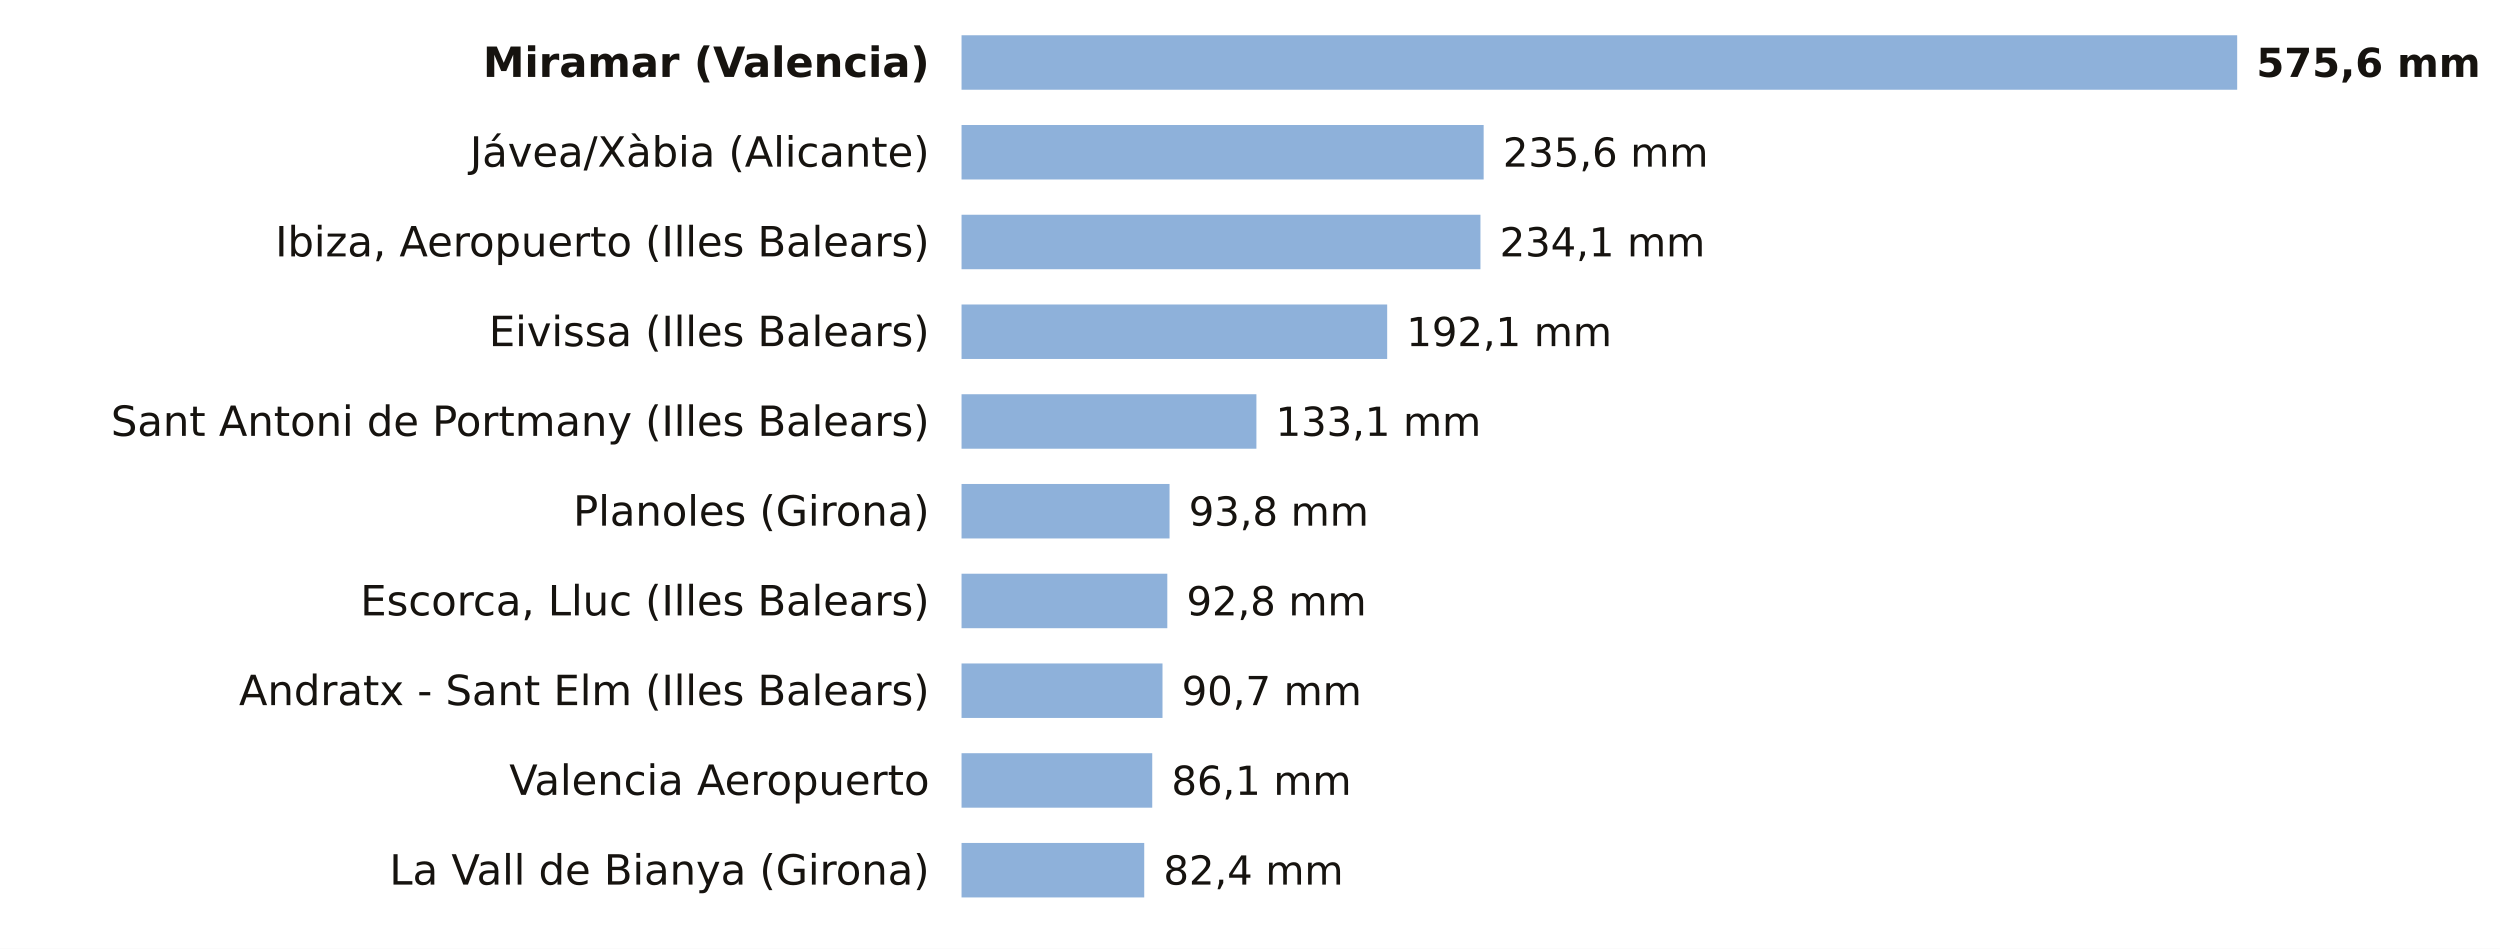
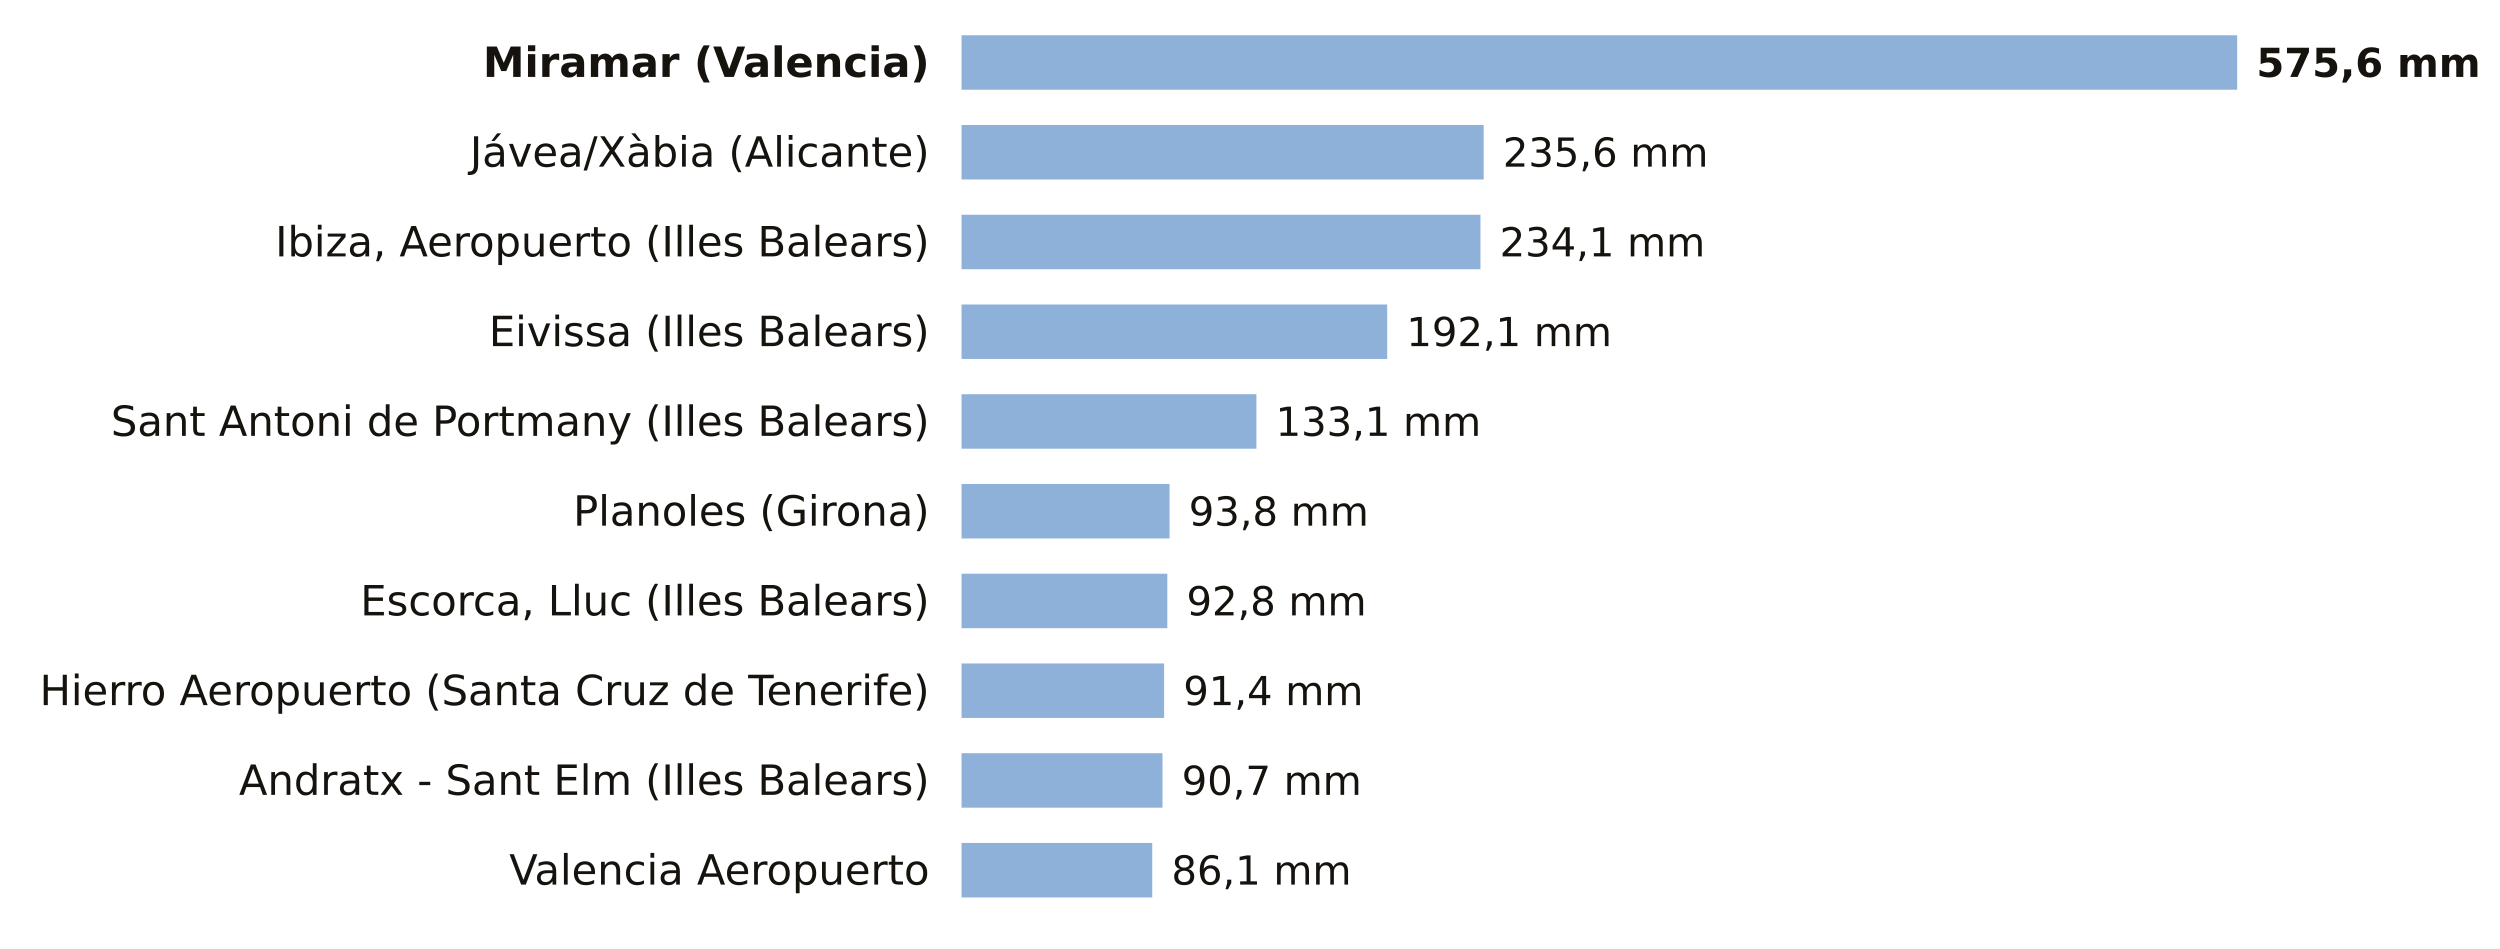
<svg xmlns="http://www.w3.org/2000/svg" viewBox="0 0 780 296" width="780" height="296" role="img" aria-label="La lluvia de los últimos 7 días, estación a estación">
  <rect width="780" height="296" fill="#FFFFFF" />
  <text x="290.0" y="24.0" font-size="13" fill="#16130F" text-anchor="end" font-weight="600" font-family="Public Sans, DejaVu Sans, Arial, sans-serif">Miramar (Valencia)</text>
  <rect x="300" y="11" width="398.0" height="17" fill="#8EB1DA" />
  <text x="704.0" y="24.0" font-size="12.5" fill="#16130F" text-anchor="start" font-weight="700" font-family="Public Sans, DejaVu Sans, Arial, sans-serif">575,6 mm</text>
  <text x="290.0" y="52.0" font-size="13" fill="#16130F" text-anchor="end" font-weight="400" font-family="Public Sans, DejaVu Sans, Arial, sans-serif">Jávea/Xàbia (Alicante)</text>
  <rect x="300" y="39" width="162.9" height="17" fill="#8EB1DA" />
  <text x="468.9" y="52.0" font-size="12.5" fill="#16130F" text-anchor="start" font-weight="500" font-family="Public Sans, DejaVu Sans, Arial, sans-serif">235,6 mm</text>
  <text x="290.0" y="80.0" font-size="13" fill="#16130F" text-anchor="end" font-weight="400" font-family="Public Sans, DejaVu Sans, Arial, sans-serif">Ibiza, Aeropuerto (Illes Balears)</text>
  <rect x="300" y="67" width="161.9" height="17" fill="#8EB1DA" />
  <text x="467.9" y="80.0" font-size="12.5" fill="#16130F" text-anchor="start" font-weight="500" font-family="Public Sans, DejaVu Sans, Arial, sans-serif">234,1 mm</text>
  <text x="290.0" y="108.0" font-size="13" fill="#16130F" text-anchor="end" font-weight="400" font-family="Public Sans, DejaVu Sans, Arial, sans-serif">Eivissa (Illes Balears)</text>
  <rect x="300" y="95" width="132.8" height="17" fill="#8EB1DA" />
  <text x="438.8" y="108.0" font-size="12.5" fill="#16130F" text-anchor="start" font-weight="500" font-family="Public Sans, DejaVu Sans, Arial, sans-serif">192,1 mm</text>
  <text x="290.0" y="136.0" font-size="13" fill="#16130F" text-anchor="end" font-weight="400" font-family="Public Sans, DejaVu Sans, Arial, sans-serif">Sant Antoni de Portmany (Illes Balears)</text>
  <rect x="300" y="123" width="92.0" height="17" fill="#8EB1DA" />
  <text x="398.0" y="136.0" font-size="12.5" fill="#16130F" text-anchor="start" font-weight="500" font-family="Public Sans, DejaVu Sans, Arial, sans-serif">133,1 mm</text>
  <text x="290.0" y="164.0" font-size="13" fill="#16130F" text-anchor="end" font-weight="400" font-family="Public Sans, DejaVu Sans, Arial, sans-serif">Planoles (Girona)</text>
  <rect x="300" y="151" width="64.9" height="17" fill="#8EB1DA" />
  <text x="370.9" y="164.0" font-size="12.5" fill="#16130F" text-anchor="start" font-weight="500" font-family="Public Sans, DejaVu Sans, Arial, sans-serif">93,8 mm</text>
  <text x="290.0" y="192.0" font-size="13" fill="#16130F" text-anchor="end" font-weight="400" font-family="Public Sans, DejaVu Sans, Arial, sans-serif">Escorca, Lluc (Illes Balears)</text>
  <rect x="300" y="179" width="64.2" height="17" fill="#8EB1DA" />
  <text x="370.2" y="192.0" font-size="12.5" fill="#16130F" text-anchor="start" font-weight="500" font-family="Public Sans, DejaVu Sans, Arial, sans-serif">92,8 mm</text>
-   <text x="290.0" y="220.0" font-size="13" fill="#16130F" text-anchor="end" font-weight="400" font-family="Public Sans, DejaVu Sans, Arial, sans-serif">Andratx - Sant Elm (Illes Balears)</text>
-   <rect x="300" y="207" width="62.7" height="17" fill="#8EB1DA" />
-   <text x="368.7" y="220.0" font-size="12.5" fill="#16130F" text-anchor="start" font-weight="500" font-family="Public Sans, DejaVu Sans, Arial, sans-serif">90,7 mm</text>
-   <text x="290.0" y="248.0" font-size="13" fill="#16130F" text-anchor="end" font-weight="400" font-family="Public Sans, DejaVu Sans, Arial, sans-serif">Valencia Aeropuerto</text>
-   <rect x="300" y="235" width="59.5" height="17" fill="#8EB1DA" />
-   <text x="365.5" y="248.0" font-size="12.5" fill="#16130F" text-anchor="start" font-weight="500" font-family="Public Sans, DejaVu Sans, Arial, sans-serif">86,1 mm</text>
-   <text x="290.0" y="276.0" font-size="13" fill="#16130F" text-anchor="end" font-weight="400" font-family="Public Sans, DejaVu Sans, Arial, sans-serif">La Vall de Bianya (Girona)</text>
-   <rect x="300" y="263" width="57.0" height="17" fill="#8EB1DA" />
-   <text x="363.0" y="276.0" font-size="12.5" fill="#16130F" text-anchor="start" font-weight="500" font-family="Public Sans, DejaVu Sans, Arial, sans-serif">82,4 mm</text>
+   <text x="290.0" y="220.0" font-size="13" fill="#16130F" text-anchor="end" font-weight="400" font-family="Public Sans, DejaVu Sans, Arial, sans-serif">Hierro Aeropuerto (Santa Cruz de Tenerife)</text>
+   <rect x="300" y="207" width="63.2" height="17" fill="#8EB1DA" />
+   <text x="369.2" y="220.0" font-size="12.5" fill="#16130F" text-anchor="start" font-weight="500" font-family="Public Sans, DejaVu Sans, Arial, sans-serif">91,4 mm</text>
+   <text x="290.0" y="248.0" font-size="13" fill="#16130F" text-anchor="end" font-weight="400" font-family="Public Sans, DejaVu Sans, Arial, sans-serif">Andratx - Sant Elm (Illes Balears)</text>
+   <rect x="300" y="235" width="62.7" height="17" fill="#8EB1DA" />
+   <text x="368.7" y="248.0" font-size="12.5" fill="#16130F" text-anchor="start" font-weight="500" font-family="Public Sans, DejaVu Sans, Arial, sans-serif">90,7 mm</text>
+   <text x="290.0" y="276.0" font-size="13" fill="#16130F" text-anchor="end" font-weight="400" font-family="Public Sans, DejaVu Sans, Arial, sans-serif">Valencia Aeropuerto</text>
+   <rect x="300" y="263" width="59.5" height="17" fill="#8EB1DA" />
+   <text x="365.5" y="276.0" font-size="12.5" fill="#16130F" text-anchor="start" font-weight="500" font-family="Public Sans, DejaVu Sans, Arial, sans-serif">86,1 mm</text>
</svg>
